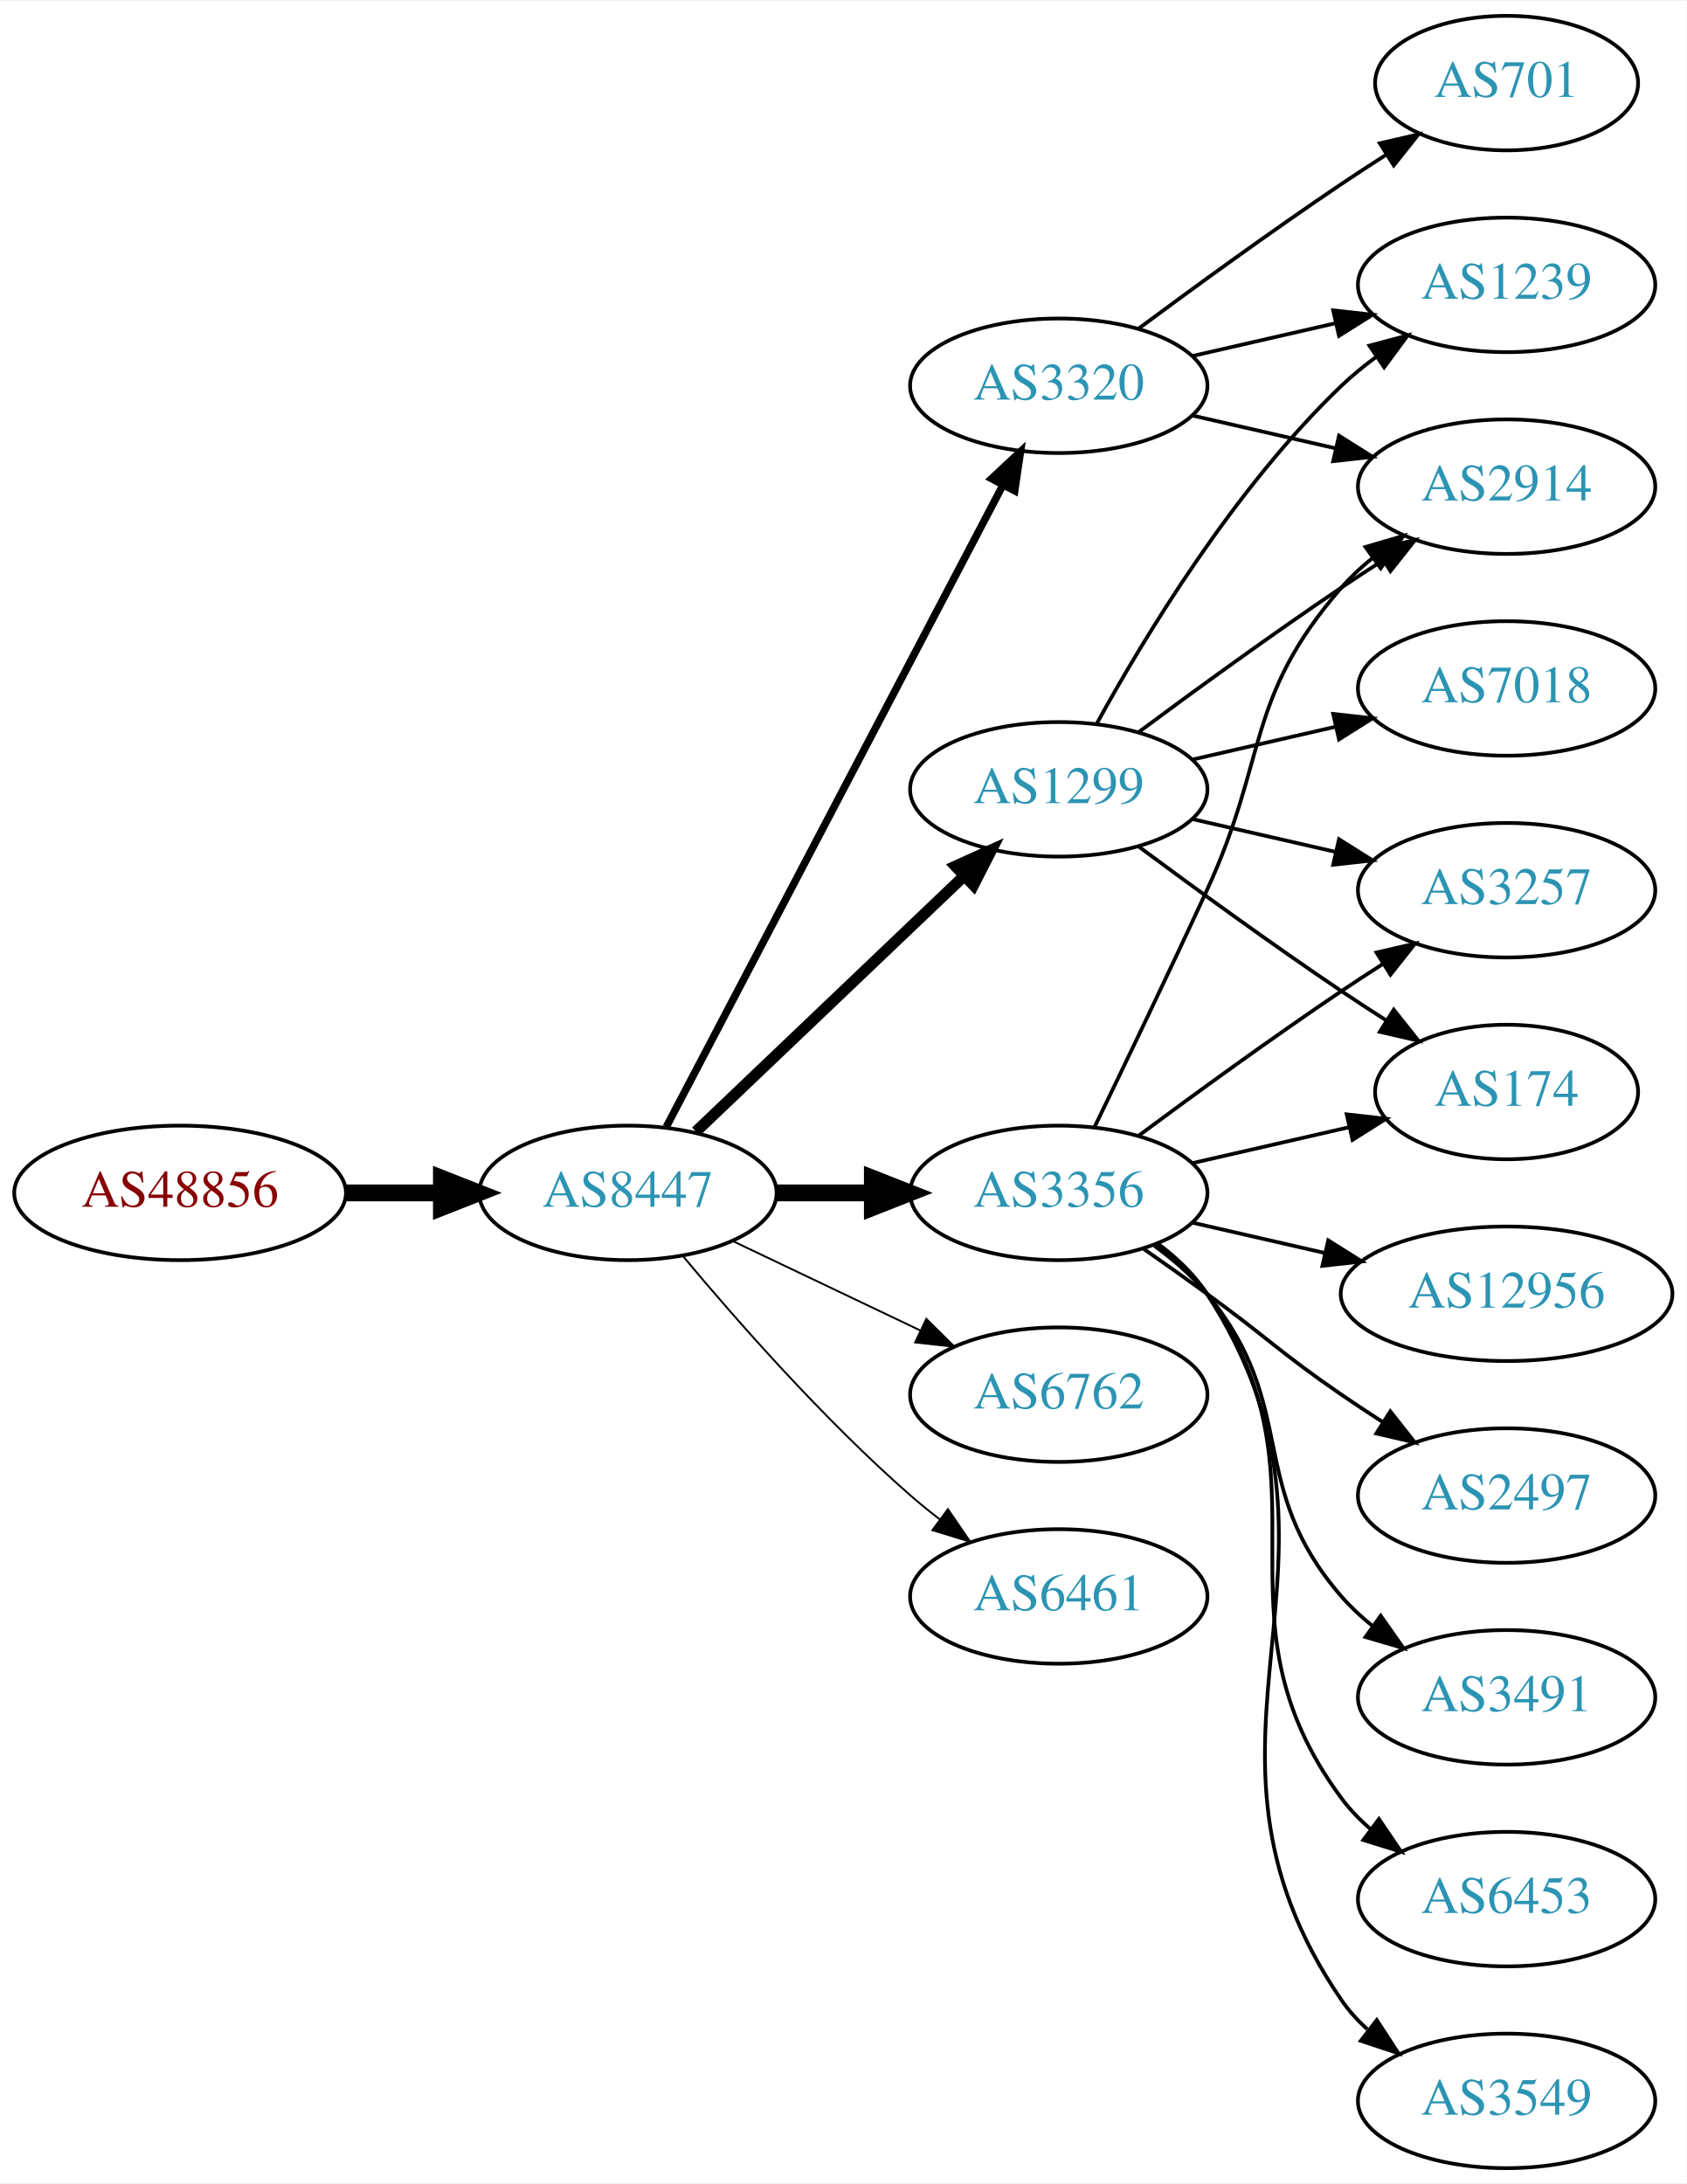
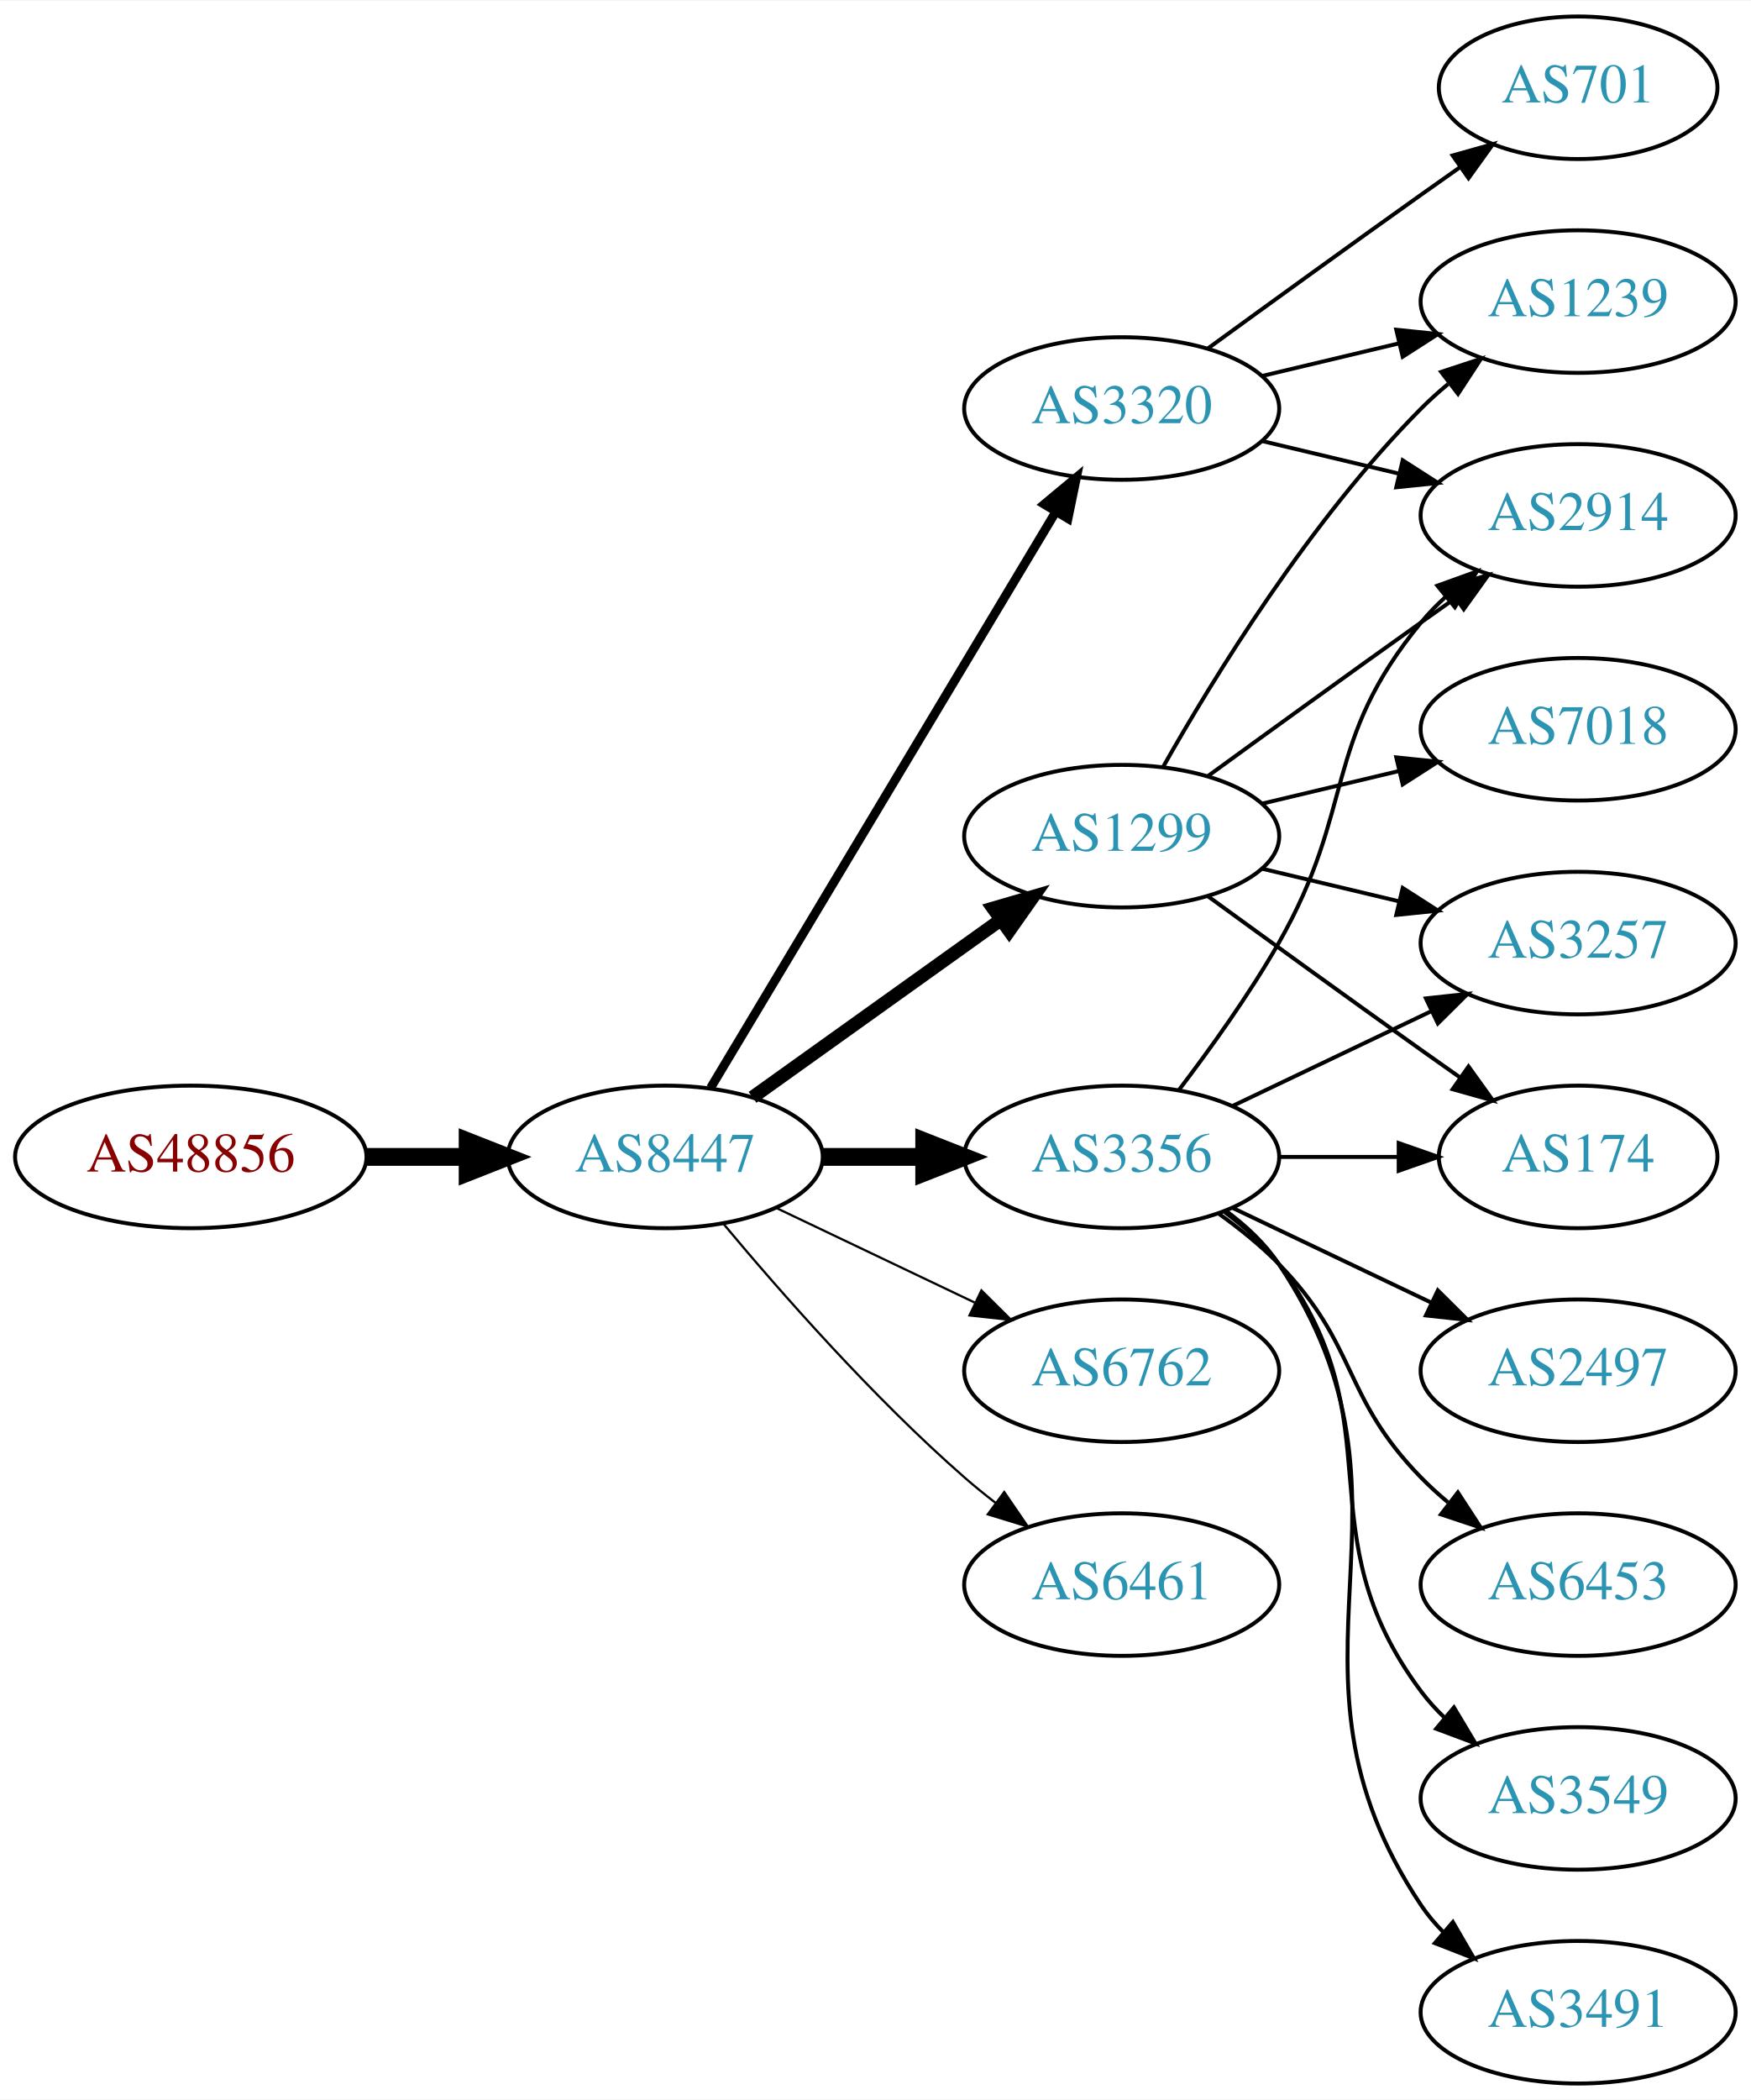
- <svg xmlns="http://www.w3.org/2000/svg" xmlns:xlink="http://www.w3.org/1999/xlink" width="451pt" height="584pt" viewBox="0.00 0.00 451.37 584.00">
-   <g id="graph0" class="graph" transform="scale(1 1) rotate(0) translate(4 580)">
-     <polygon fill="white" stroke="none" points="-4,4 -4,-580 447.37,-580 447.37,4 -4,4" />
+ <svg xmlns="http://www.w3.org/2000/svg" xmlns:xlink="http://www.w3.org/1999/xlink" width="442pt" height="530pt" viewBox="0.00 0.00 442.27 530.00">
+   <g id="graph0" class="graph" transform="scale(1 1) rotate(0) translate(4 526)">
+     <polygon fill="white" stroke="none" points="-4,4 -4,-526 438.271,-526 438.271,4 -4,4" />
    <g id="node1" class="node">
      <g id="a_node1">
        <a xlink:href="/asn/48856" xlink:title="AS48856 ~ Silhouette International Schmied AG [AT]">
-           <ellipse fill="#ffffff" stroke="black" cx="44.196" cy="-261" rx="44.393" ry="18" />
-           <text text-anchor="middle" x="44.196" y="-257.3" font-family="Times,serif" font-size="14.00" fill="#880000">AS48856</text>
+           <ellipse fill="#ffffff" stroke="black" cx="44.196" cy="-234" rx="44.393" ry="18" />
+           <text text-anchor="middle" x="44.196" y="-230.3" font-family="Times,serif" font-size="14.00" fill="#880000">AS48856</text>
        </a>
      </g>
    </g>
    <g id="node2" class="node">
      <g id="a_node2">
        <a xlink:href="/asn/8447" xlink:title="AS8447 ~ A1 Telekom Austria AG [AT]">
-           <ellipse fill="#ffffff" stroke="black" cx="164.039" cy="-261" rx="39.794" ry="18" />
-           <text text-anchor="middle" x="164.039" y="-257.3" font-family="Times,serif" font-size="14.00" fill="#2c94b3">AS8447</text>
+           <ellipse fill="#ffffff" stroke="black" cx="164.039" cy="-234" rx="39.794" ry="18" />
+           <text text-anchor="middle" x="164.039" y="-230.3" font-family="Times,serif" font-size="14.00" fill="#2c94b3">AS8447</text>
        </a>
      </g>
    </g>
    <g id="edge1" class="edge">
-       <path fill="none" stroke="black" stroke-width="4.5" d="M88.407,-261C96.72,-261 105.482,-261 113.965,-261" />
-       <polygon fill="black" stroke="black" stroke-width="4.5" points="114.123,-264.938 124.123,-261 114.123,-257.063 114.123,-264.938" />
+       <path fill="none" stroke="black" stroke-width="4.5" d="M88.407,-234C96.72,-234 105.482,-234 113.965,-234" />
+       <polygon fill="black" stroke="black" stroke-width="4.5" points="114.123,-237.938 124.123,-234 114.123,-230.063 114.123,-237.938" />
    </g>
    <g id="node3" class="node">
      <g id="a_node3">
-         <a xlink:href="/asn/1299" xlink:title="AS1299 ~ Telia Carrier [EU]">
-           <ellipse fill="#ffffff" stroke="black" cx="279.332" cy="-369" rx="39.794" ry="18" />
-           <text text-anchor="middle" x="279.332" y="-365.3" font-family="Times,serif" font-size="14.00" fill="#2c94b3">AS1299</text>
+         <a xlink:href="/asn/3356" xlink:title="AS3356 ~ Level 3 Parent, LLC [US]">
+           <ellipse fill="#ffffff" stroke="black" cx="279.332" cy="-234" rx="39.794" ry="18" />
+           <text text-anchor="middle" x="279.332" y="-230.3" font-family="Times,serif" font-size="14.00" fill="#2c94b3">AS3356</text>
        </a>
      </g>
    </g>
    <g id="edge2" class="edge">
-       <path fill="none" stroke="black" stroke-width="3" d="M182.245,-277.403C201.321,-295.587 232.241,-325.063 253.838,-345.651" />
-       <polygon fill="black" stroke="black" stroke-width="3" points="251.681,-348.43 261.334,-352.797 256.511,-343.363 251.681,-348.43" />
+       <path fill="none" stroke="black" stroke-width="4.5" d="M203.711,-234C211.914,-234 220.678,-234 229.21,-234" />
+       <polygon fill="black" stroke="black" stroke-width="4.5" points="229.449,-237.938 239.449,-234 229.449,-230.063 229.449,-237.938" />
    </g>
    <g id="node4" class="node">
      <g id="a_node4">
-         <a xlink:href="/asn/3356" xlink:title="AS3356 ~ Level 3 Parent, LLC [US]">
-           <ellipse fill="#ffffff" stroke="black" cx="279.332" cy="-261" rx="39.794" ry="18" />
-           <text text-anchor="middle" x="279.332" y="-257.3" font-family="Times,serif" font-size="14.00" fill="#2c94b3">AS3356</text>
+         <a xlink:href="/asn/3320" xlink:title="AS3320 ~ DTAG [DE]">
+           <ellipse fill="#ffffff" stroke="black" cx="279.332" cy="-423" rx="39.794" ry="18" />
+           <text text-anchor="middle" x="279.332" y="-419.3" font-family="Times,serif" font-size="14.00" fill="#2c94b3">AS3320</text>
        </a>
      </g>
    </g>
    <g id="edge3" class="edge">
-       <path fill="none" stroke="black" stroke-width="4.5" d="M203.711,-261C211.914,-261 220.678,-261 229.21,-261" />
-       <polygon fill="black" stroke="black" stroke-width="4.5" points="229.449,-264.938 239.449,-261 229.449,-257.063 229.449,-264.938" />
+       <path fill="none" stroke="black" stroke-width="2.25" d="M175.494,-251.442C195.475,-284.775 239.18,-357.686 262.666,-396.866" />
+       <polygon fill="black" stroke="black" stroke-width="2.25" points="259.758,-398.823 267.902,-405.6 265.762,-395.224 259.758,-398.823" />
    </g>
    <g id="node5" class="node">
      <g id="a_node5">
-         <a xlink:href="/asn/6762" xlink:title="AS6762 ~ TELECOM ITALIA SPARKLE S.p.A. [IT]">
-           <ellipse fill="#ffffff" stroke="black" cx="279.332" cy="-207" rx="39.794" ry="18" />
-           <text text-anchor="middle" x="279.332" y="-203.3" font-family="Times,serif" font-size="14.00" fill="#2c94b3">AS6762</text>
+         <a xlink:href="/asn/1299" xlink:title="AS1299 ~ Telia Carrier [EU]">
+           <ellipse fill="#ffffff" stroke="black" cx="279.332" cy="-315" rx="39.794" ry="18" />
+           <text text-anchor="middle" x="279.332" y="-311.3" font-family="Times,serif" font-size="14.00" fill="#2c94b3">AS1299</text>
        </a>
      </g>
    </g>
    <g id="edge4" class="edge">
-       <path fill="none" stroke="black" stroke-width="0.5" d="M192.175,-248.066C207.169,-240.919 225.99,-231.948 242.213,-224.215" />
-       <polygon fill="black" stroke="black" stroke-width="0.5" points="243.895,-227.291 251.417,-219.829 240.884,-220.972 243.895,-227.291" />
+       <path fill="none" stroke="black" stroke-width="3.375" d="M186.083,-249.046C203.697,-261.639 229.036,-279.755 248.701,-293.816" />
+       <polygon fill="black" stroke="black" stroke-width="3.375" points="246.845,-296.791 257.016,-299.76 250.917,-291.097 246.845,-296.791" />
    </g>
    <g id="node6" class="node">
      <g id="a_node6">
-         <a xlink:href="/asn/3320" xlink:title="AS3320 ~ DTAG [DE]">
-           <ellipse fill="#ffffff" stroke="black" cx="279.332" cy="-477" rx="39.794" ry="18" />
-           <text text-anchor="middle" x="279.332" y="-473.3" font-family="Times,serif" font-size="14.00" fill="#2c94b3">AS3320</text>
+         <a xlink:href="/asn/6762" xlink:title="AS6762 ~ TELECOM ITALIA SPARKLE S.p.A. [IT]">
+           <ellipse fill="#ffffff" stroke="black" cx="279.332" cy="-180" rx="39.794" ry="18" />
+           <text text-anchor="middle" x="279.332" y="-176.3" font-family="Times,serif" font-size="14.00" fill="#2c94b3">AS6762</text>
        </a>
      </g>
    </g>
    <g id="edge5" class="edge">
-       <path fill="none" stroke="black" stroke-width="2" d="M174.31,-278.676C194.151,-316.505 240.829,-405.499 264.316,-450.278" />
-       <polygon fill="black" stroke="black" stroke-width="2" points="261.347,-452.152 269.091,-459.383 267.546,-448.901 261.347,-452.152" />
+       <path fill="none" stroke="black" stroke-width="0.562" d="M192.175,-221.066C207.169,-213.919 225.99,-204.948 242.213,-197.215" />
+       <polygon fill="black" stroke="black" stroke-width="0.562" points="243.895,-200.291 251.417,-192.829 240.884,-193.972 243.895,-200.291" />
    </g>
    <g id="node7" class="node">
      <g id="a_node7">
        <a xlink:href="/asn/6461" xlink:title="AS6461 ~ Zayo Bandwidth [US]">
-           <ellipse fill="#ffffff" stroke="black" cx="279.332" cy="-153" rx="39.794" ry="18" />
-           <text text-anchor="middle" x="279.332" y="-149.3" font-family="Times,serif" font-size="14.00" fill="#2c94b3">AS6461</text>
+           <ellipse fill="#ffffff" stroke="black" cx="279.332" cy="-126" rx="39.794" ry="18" />
+           <text text-anchor="middle" x="279.332" y="-122.3" font-family="Times,serif" font-size="14.00" fill="#2c94b3">AS6461</text>
        </a>
      </g>
    </g>
    <g id="edge6" class="edge">
-       <path fill="none" stroke="black" stroke-width="0.5" d="M178.669,-244.183C192.951,-227.071 216.498,-200.255 239.685,-180 242.151,-177.846 244.789,-175.706 247.487,-173.628" />
-       <polygon fill="black" stroke="black" stroke-width="0.5" points="249.66,-176.375 255.641,-167.63 245.512,-170.736 249.66,-176.375" />
+       <path fill="none" stroke="black" stroke-width="0.562" d="M178.669,-217.183C192.951,-200.071 216.498,-173.255 239.685,-153 242.151,-150.846 244.789,-148.706 247.487,-146.628" />
+       <polygon fill="black" stroke="black" stroke-width="0.562" points="249.66,-149.375 255.641,-140.63 245.512,-143.736 249.66,-149.375" />
    </g>
    <g id="node8" class="node">
      <g id="a_node8">
-         <a xlink:href="/asn/174" xlink:title="AS174 ~ Cogent Communications [US]">
-           <ellipse fill="#ffffff" stroke="black" cx="399.174" cy="-288" rx="35.194" ry="18" />
-           <text text-anchor="middle" x="399.174" y="-284.3" font-family="Times,serif" font-size="14.00" fill="#2c94b3">AS174</text>
+         <a xlink:href="/asn/3549" xlink:title="AS3549 ~ Level 3 Parent, LLC [US]">
+           <ellipse fill="#ffffff" stroke="black" cx="394.625" cy="-72" rx="39.794" ry="18" />
+           <text text-anchor="middle" x="394.625" y="-68.3" font-family="Times,serif" font-size="14.00" fill="#2c94b3">AS3549</text>
        </a>
      </g>
    </g>
    <g id="edge7" class="edge">
-       <path fill="none" stroke="black" d="M300.662,-353.723C315.524,-342.696 336.269,-327.593 354.978,-315 358.795,-312.431 362.845,-309.79 366.876,-307.214" />
-       <polygon fill="black" stroke="black" points="368.98,-310.025 375.57,-301.729 365.245,-304.105 368.98,-310.025" />
+       <path fill="none" stroke="black" d="M305.262,-220.118C310.338,-216.389 315.256,-211.984 318.978,-207 349.249,-166.458 324.707,-139.542 354.978,-99 356.723,-96.664 358.73,-94.455 360.893,-92.383" />
+       <polygon fill="black" stroke="black" points="363.253,-94.973 368.694,-85.882 358.771,-89.595 363.253,-94.973" />
    </g>
    <g id="node9" class="node">
      <g id="a_node9">
-         <a xlink:href="/asn/7018" xlink:title="AS7018 ~ AT&amp;T Services, Inc. [US]">
-           <ellipse fill="#ffffff" stroke="black" cx="399.174" cy="-396" rx="39.794" ry="18" />
-           <text text-anchor="middle" x="399.174" y="-392.3" font-family="Times,serif" font-size="14.00" fill="#2c94b3">AS7018</text>
+         <a xlink:href="/asn/2914" xlink:title="AS2914 ~ NTT America, Inc. [US]">
+           <ellipse fill="#ffffff" stroke="black" cx="394.625" cy="-396" rx="39.794" ry="18" />
+           <text text-anchor="middle" x="394.625" y="-392.3" font-family="Times,serif" font-size="14.00" fill="#2c94b3">AS2914</text>
        </a>
      </g>
    </g>
    <g id="edge8" class="edge">
-       <path fill="none" stroke="black" d="M315.051,-376.955C327.051,-379.704 340.672,-382.825 353.364,-385.733" />
-       <polygon fill="black" stroke="black" points="352.767,-389.187 363.296,-388.009 354.33,-382.364 352.767,-389.187" />
+       <path fill="none" stroke="black" d="M293.793,-250.913C301.686,-261.27 311.535,-274.992 318.978,-288 338.543,-322.194 329.913,-338.606 354.978,-369 356.833,-371.25 358.92,-373.396 361.139,-375.424" />
+       <polygon fill="black" stroke="black" points="359.075,-378.256 369.044,-381.844 363.488,-372.823 359.075,-378.256" />
    </g>
    <g id="node10" class="node">
      <g id="a_node10">
        <a xlink:href="/asn/3257" xlink:title="AS3257 ~ GTT [DE]">
-           <ellipse fill="#ffffff" stroke="black" cx="399.174" cy="-342" rx="39.794" ry="18" />
-           <text text-anchor="middle" x="399.174" y="-338.3" font-family="Times,serif" font-size="14.00" fill="#2c94b3">AS3257</text>
+           <ellipse fill="#ffffff" stroke="black" cx="394.625" cy="-288" rx="39.794" ry="18" />
+           <text text-anchor="middle" x="394.625" y="-284.3" font-family="Times,serif" font-size="14.00" fill="#2c94b3">AS3257</text>
        </a>
      </g>
    </g>
    <g id="edge9" class="edge">
-       <path fill="none" stroke="black" d="M315.051,-361.045C327.051,-358.296 340.672,-355.175 353.364,-352.267" />
-       <polygon fill="black" stroke="black" points="354.33,-355.636 363.296,-349.991 352.767,-348.813 354.33,-355.636" />
+       <path fill="none" stroke="black" d="M307.468,-246.934C322.462,-254.081 341.283,-263.052 357.506,-270.785" />
+       <polygon fill="black" stroke="black" points="356.177,-274.028 366.71,-275.171 359.188,-267.709 356.177,-274.028" />
    </g>
    <g id="node11" class="node">
      <g id="a_node11">
-         <a xlink:href="/asn/2914" xlink:title="AS2914 ~ NTT America, Inc. [US]">
-           <ellipse fill="#ffffff" stroke="black" cx="399.174" cy="-450" rx="39.794" ry="18" />
-           <text text-anchor="middle" x="399.174" y="-446.3" font-family="Times,serif" font-size="14.00" fill="#2c94b3">AS2914</text>
+         <a xlink:href="/asn/3491" xlink:title="AS3491 ~ PCCW Global, Inc. [US]">
+           <ellipse fill="#ffffff" stroke="black" cx="394.625" cy="-18" rx="39.794" ry="18" />
+           <text text-anchor="middle" x="394.625" y="-14.3" font-family="Times,serif" font-size="14.00" fill="#2c94b3">AS3491</text>
        </a>
      </g>
    </g>
    <g id="edge10" class="edge">
-       <path fill="none" stroke="black" d="M300.662,-384.277C315.524,-395.304 336.269,-410.407 354.978,-423 358.527,-425.389 362.277,-427.839 366.026,-430.242" />
-       <polygon fill="black" stroke="black" points="364.352,-433.325 374.674,-435.712 368.094,-427.409 364.352,-433.325" />
+       <path fill="none" stroke="black" d="M305.651,-220.393C310.707,-216.649 315.518,-212.169 318.978,-207 360.003,-145.706 313.954,-106.294 354.978,-45 356.6,-42.577 358.519,-40.305 360.621,-38.19" />
+       <polygon fill="black" stroke="black" points="362.988,-40.771 368.306,-31.607 358.434,-35.454 362.988,-40.771" />
    </g>
    <g id="node12" class="node">
      <g id="a_node12">
-         <a xlink:href="/asn/1239" xlink:title="AS1239 ~ Sprint [US]">
-           <ellipse fill="#ffffff" stroke="black" cx="399.174" cy="-504" rx="39.794" ry="18" />
-           <text text-anchor="middle" x="399.174" y="-500.3" font-family="Times,serif" font-size="14.00" fill="#2c94b3">AS1239</text>
+         <a xlink:href="/asn/2497" xlink:title="AS2497 ~ Internet Initiative Japan Inc. [JP]">
+           <ellipse fill="#ffffff" stroke="black" cx="394.625" cy="-180" rx="39.794" ry="18" />
+           <text text-anchor="middle" x="394.625" y="-176.3" font-family="Times,serif" font-size="14.00" fill="#2c94b3">AS2497</text>
        </a>
      </g>
    </g>
    <g id="edge11" class="edge">
-       <path fill="none" stroke="black" d="M289.573,-386.713C302.118,-409.561 326.295,-449.611 354.978,-477 357.846,-479.739 361.035,-482.347 364.344,-484.785" />
-       <polygon fill="black" stroke="black" points="362.468,-487.742 372.704,-490.477 366.407,-481.956 362.468,-487.742" />
-     </g>
-     <g id="edge12" class="edge">
-       <path fill="none" stroke="black" d="M315.051,-268.955C328.143,-271.955 343.166,-275.396 356.806,-278.522" />
-       <polygon fill="black" stroke="black" points="356.384,-282.016 366.914,-280.838 357.948,-275.193 356.384,-282.016" />
-     </g>
-     <g id="edge16" class="edge">
-       <path fill="none" stroke="black" d="M300.662,-276.277C315.524,-287.304 336.269,-302.407 354.978,-315 358.527,-317.389 362.277,-319.839 366.026,-322.242" />
-       <polygon fill="black" stroke="black" points="364.352,-325.325 374.674,-327.712 368.094,-319.409 364.352,-325.325" />
-     </g>
-     <g id="edge15" class="edge">
-       <path fill="none" stroke="black" d="M288.913,-278.633C296.837,-294.998 308.873,-320.065 318.978,-342 335.462,-377.781 329.144,-393.258 354.978,-423 357.443,-425.838 360.28,-428.477 363.297,-430.906" />
-       <polygon fill="black" stroke="black" points="361.408,-433.858 371.575,-436.836 365.484,-428.167 361.408,-433.858" />
+       <path fill="none" stroke="black" d="M307.468,-221.066C322.462,-213.919 341.283,-204.948 357.506,-197.215" />
+       <polygon fill="black" stroke="black" points="359.188,-200.291 366.71,-192.829 356.177,-193.972 359.188,-200.291" />
    </g>
    <g id="node13" class="node">
      <g id="a_node13">
-         <a xlink:href="/asn/3549" xlink:title="AS3549 ~ Level 3 Parent, LLC [US]">
-           <ellipse fill="#ffffff" stroke="black" cx="399.174" cy="-18" rx="39.794" ry="18" />
-           <text text-anchor="middle" x="399.174" y="-14.3" font-family="Times,serif" font-size="14.00" fill="#2c94b3">AS3549</text>
-         </a>
-       </g>
-     </g>
-     <g id="edge13" class="edge">
-       <path fill="none" stroke="black" d="M305.768,-247.47C310.818,-243.722 315.597,-239.221 318.978,-234 365.453,-162.222 306.682,-115.566 354.978,-45 356.926,-42.154 359.283,-39.548 361.879,-37.176" />
-       <polygon fill="black" stroke="black" points="364.431,-39.628 370.215,-30.752 360.158,-34.083 364.431,-39.628" />
+         <a xlink:href="/asn/174" xlink:title="AS174 ~ Cogent Communications [US]">
+           <ellipse fill="#ffffff" stroke="black" cx="394.625" cy="-234" rx="35.194" ry="18" />
+           <text text-anchor="middle" x="394.625" y="-230.3" font-family="Times,serif" font-size="14.00" fill="#2c94b3">AS174</text>
+         </a>
+       </g>
+     </g>
+     <g id="edge12" class="edge">
+       <path fill="none" stroke="black" d="M319.004,-234C328.709,-234 339.2,-234 349.163,-234" />
+       <polygon fill="black" stroke="black" points="349.299,-237.5 359.299,-234 349.299,-230.5 349.299,-237.5" />
    </g>
    <g id="node14" class="node">
      <g id="a_node14">
-         <a xlink:href="/asn/12956" xlink:title="AS12956 ~ TELXIUS [ES]">
-           <ellipse fill="#ffffff" stroke="black" cx="399.174" cy="-234" rx="44.393" ry="18" />
-           <text text-anchor="middle" x="399.174" y="-230.3" font-family="Times,serif" font-size="14.00" fill="#2c94b3">AS12956</text>
-         </a>
-       </g>
-     </g>
-     <g id="edge14" class="edge">
-       <path fill="none" stroke="black" d="M315.051,-253.045C326.189,-250.493 338.725,-247.621 350.618,-244.896" />
-       <polygon fill="black" stroke="black" points="351.446,-248.297 360.412,-242.652 349.883,-241.474 351.446,-248.297" />
+         <a xlink:href="/asn/6453" xlink:title="AS6453 ~ TATA COMMUNICATIONS (AMERICA) INC [US]">
+           <ellipse fill="#ffffff" stroke="black" cx="394.625" cy="-126" rx="39.794" ry="18" />
+           <text text-anchor="middle" x="394.625" y="-122.3" font-family="Times,serif" font-size="14.00" fill="#2c94b3">AS6453</text>
+         </a>
+       </g>
+     </g>
+     <g id="edge13" class="edge">
+       <path fill="none" stroke="black" d="M303.926,-219.611C309.182,-215.852 314.513,-211.563 318.978,-207 339.151,-186.383 334.806,-173.617 354.978,-153 357.071,-150.861 359.354,-148.782 361.731,-146.79" />
+       <polygon fill="black" stroke="black" points="364.249,-149.268 370.031,-140.389 359.974,-143.725 364.249,-149.268" />
+     </g>
+     <g id="edge15" class="edge">
+       <path fill="none" stroke="black" d="M314.939,-414.752C325.81,-412.162 337.964,-409.265 349.407,-406.538" />
+       <polygon fill="black" stroke="black" points="350.313,-409.92 359.229,-404.197 348.69,-403.111 350.313,-409.92" />
    </g>
    <g id="node15" class="node">
      <g id="a_node15">
-         <a xlink:href="/asn/2497" xlink:title="AS2497 ~ Internet Initiative Japan Inc. [JP]">
-           <ellipse fill="#ffffff" stroke="black" cx="399.174" cy="-180" rx="39.794" ry="18" />
-           <text text-anchor="middle" x="399.174" y="-176.3" font-family="Times,serif" font-size="14.00" fill="#2c94b3">AS2497</text>
-         </a>
-       </g>
-     </g>
-     <g id="edge17" class="edge">
-       <path fill="none" stroke="black" d="M302.089,-245.991C307.623,-242.121 313.542,-237.936 318.978,-234 335.178,-222.271 338.483,-218.311 354.978,-207 358.506,-204.581 362.244,-202.111 365.985,-199.698" />
-       <polygon fill="black" stroke="black" points="368.057,-202.528 374.626,-194.216 364.307,-196.618 368.057,-202.528" />
+         <a xlink:href="/asn/1239" xlink:title="AS1239 ~ Sprint [US]">
+           <ellipse fill="#ffffff" stroke="black" cx="394.625" cy="-450" rx="39.794" ry="18" />
+           <text text-anchor="middle" x="394.625" y="-446.3" font-family="Times,serif" font-size="14.00" fill="#2c94b3">AS1239</text>
+         </a>
+       </g>
+     </g>
+     <g id="edge14" class="edge">
+       <path fill="none" stroke="black" d="M314.939,-431.248C325.81,-433.838 337.964,-436.735 349.407,-439.462" />
+       <polygon fill="black" stroke="black" points="348.69,-442.889 359.229,-441.803 350.313,-436.08 348.69,-442.889" />
    </g>
    <g id="node16" class="node">
      <g id="a_node16">
-         <a xlink:href="/asn/3491" xlink:title="AS3491 ~ PCCW Global, Inc. [US]">
-           <ellipse fill="#ffffff" stroke="black" cx="399.174" cy="-126" rx="39.794" ry="18" />
-           <text text-anchor="middle" x="399.174" y="-122.3" font-family="Times,serif" font-size="14.00" fill="#2c94b3">AS3491</text>
-         </a>
-       </g>
-     </g>
-     <g id="edge18" class="edge">
-       <path fill="none" stroke="black" d="M304.912,-246.844C310.007,-243.128 315.02,-238.799 318.978,-234 344.043,-203.606 329.144,-182.742 354.978,-153 357.443,-150.162 360.28,-147.523 363.297,-145.094" />
-       <polygon fill="black" stroke="black" points="365.484,-147.833 371.575,-139.164 361.408,-142.142 365.484,-147.833" />
+         <a xlink:href="/asn/701" xlink:title="AS701 ~ UUNET [US]">
+           <ellipse fill="#ffffff" stroke="black" cx="394.625" cy="-504" rx="35.194" ry="18" />
+           <text text-anchor="middle" x="394.625" y="-500.3" font-family="Times,serif" font-size="14.00" fill="#2c94b3">AS701</text>
+         </a>
+       </g>
+     </g>
+     <g id="edge16" class="edge">
+       <path fill="none" stroke="black" d="M301.18,-438.222C316.114,-449.091 336.727,-464.025 354.978,-477 358.188,-479.282 361.557,-481.661 364.912,-484.018" />
+       <polygon fill="black" stroke="black" points="362.924,-486.899 373.123,-489.77 366.94,-481.166 362.924,-486.899" />
+     </g>
+     <g id="edge19" class="edge">
+       <path fill="none" stroke="black" d="M301.18,-330.222C316.114,-341.091 336.727,-356.025 354.978,-369 357.799,-371.005 360.742,-373.085 363.69,-375.159" />
+       <polygon fill="black" stroke="black" points="361.717,-378.05 371.914,-380.926 365.736,-372.319 361.717,-378.05" />
+     </g>
+     <g id="edge20" class="edge">
+       <path fill="none" stroke="black" d="M314.939,-306.752C325.81,-304.162 337.964,-301.265 349.407,-298.538" />
+       <polygon fill="black" stroke="black" points="350.313,-301.92 359.229,-296.197 348.69,-295.111 350.313,-301.92" />
+     </g>
+     <g id="edge17" class="edge">
+       <path fill="none" stroke="black" d="M301.18,-299.778C316.114,-288.909 336.727,-273.975 354.978,-261 358.188,-258.718 361.557,-256.339 364.912,-253.982" />
+       <polygon fill="black" stroke="black" points="366.94,-256.834 373.123,-248.23 362.924,-251.101 366.94,-256.834" />
+     </g>
+     <g id="edge21" class="edge">
+       <path fill="none" stroke="black" d="M289.791,-332.49C302.573,-355.096 327.005,-394.886 354.978,-423 357.089,-425.121 359.385,-427.188 361.77,-429.171" />
+       <polygon fill="black" stroke="black" points="360.023,-432.242 370.086,-435.556 364.286,-426.69 360.023,-432.242" />
    </g>
    <g id="node17" class="node">
      <g id="a_node17">
-         <a xlink:href="/asn/6453" xlink:title="AS6453 ~ TATA COMMUNICATIONS (AMERICA) INC [US]">
-           <ellipse fill="#ffffff" stroke="black" cx="399.174" cy="-72" rx="39.794" ry="18" />
-           <text text-anchor="middle" x="399.174" y="-68.3" font-family="Times,serif" font-size="14.00" fill="#2c94b3">AS6453</text>
-         </a>
-       </g>
-     </g>
-     <g id="edge19" class="edge">
-       <path fill="none" stroke="black" d="M305.491,-247.284C310.555,-243.545 315.411,-239.096 318.978,-234 354.592,-183.131 318.075,-148.941 354.978,-99 357.212,-95.977 359.894,-93.214 362.815,-90.707" />
-       <polygon fill="black" stroke="black" points="365.01,-93.437 370.959,-84.669 360.841,-87.814 365.01,-93.437" />
-     </g>
-     <g id="edge22" class="edge">
-       <path fill="none" stroke="black" d="M315.051,-469.045C327.051,-466.296 340.672,-463.175 353.364,-460.267" />
-       <polygon fill="black" stroke="black" points="354.33,-463.636 363.296,-457.991 352.767,-456.813 354.33,-463.636" />
-     </g>
-     <g id="edge21" class="edge">
-       <path fill="none" stroke="black" d="M315.051,-484.955C327.051,-487.704 340.672,-490.825 353.364,-493.733" />
-       <polygon fill="black" stroke="black" points="352.767,-497.187 363.296,-496.009 354.33,-490.364 352.767,-497.187" />
-     </g>
-     <g id="node18" class="node">
-       <g id="a_node18">
-         <a xlink:href="/asn/701" xlink:title="AS701 ~ UUNET [US]">
-           <ellipse fill="#ffffff" stroke="black" cx="399.174" cy="-558" rx="35.194" ry="18" />
-           <text text-anchor="middle" x="399.174" y="-554.3" font-family="Times,serif" font-size="14.00" fill="#2c94b3">AS701</text>
-         </a>
-       </g>
-     </g>
-     <g id="edge20" class="edge">
-       <path fill="none" stroke="black" d="M300.662,-492.277C315.524,-503.304 336.269,-518.407 354.978,-531 358.795,-533.569 362.845,-536.21 366.876,-538.786" />
-       <polygon fill="black" stroke="black" points="365.245,-541.895 375.57,-544.271 368.98,-535.975 365.245,-541.895" />
+         <a xlink:href="/asn/7018" xlink:title="AS7018 ~ AT&amp;T Services, Inc. [US]">
+           <ellipse fill="#ffffff" stroke="black" cx="394.625" cy="-342" rx="39.794" ry="18" />
+           <text text-anchor="middle" x="394.625" y="-338.3" font-family="Times,serif" font-size="14.00" fill="#2c94b3">AS7018</text>
+         </a>
+       </g>
+     </g>
+     <g id="edge18" class="edge">
+       <path fill="none" stroke="black" d="M314.939,-323.248C325.81,-325.838 337.964,-328.735 349.407,-331.462" />
+       <polygon fill="black" stroke="black" points="348.69,-334.889 359.229,-333.803 350.313,-328.08 348.69,-334.889" />
    </g>
  </g>
</svg>
